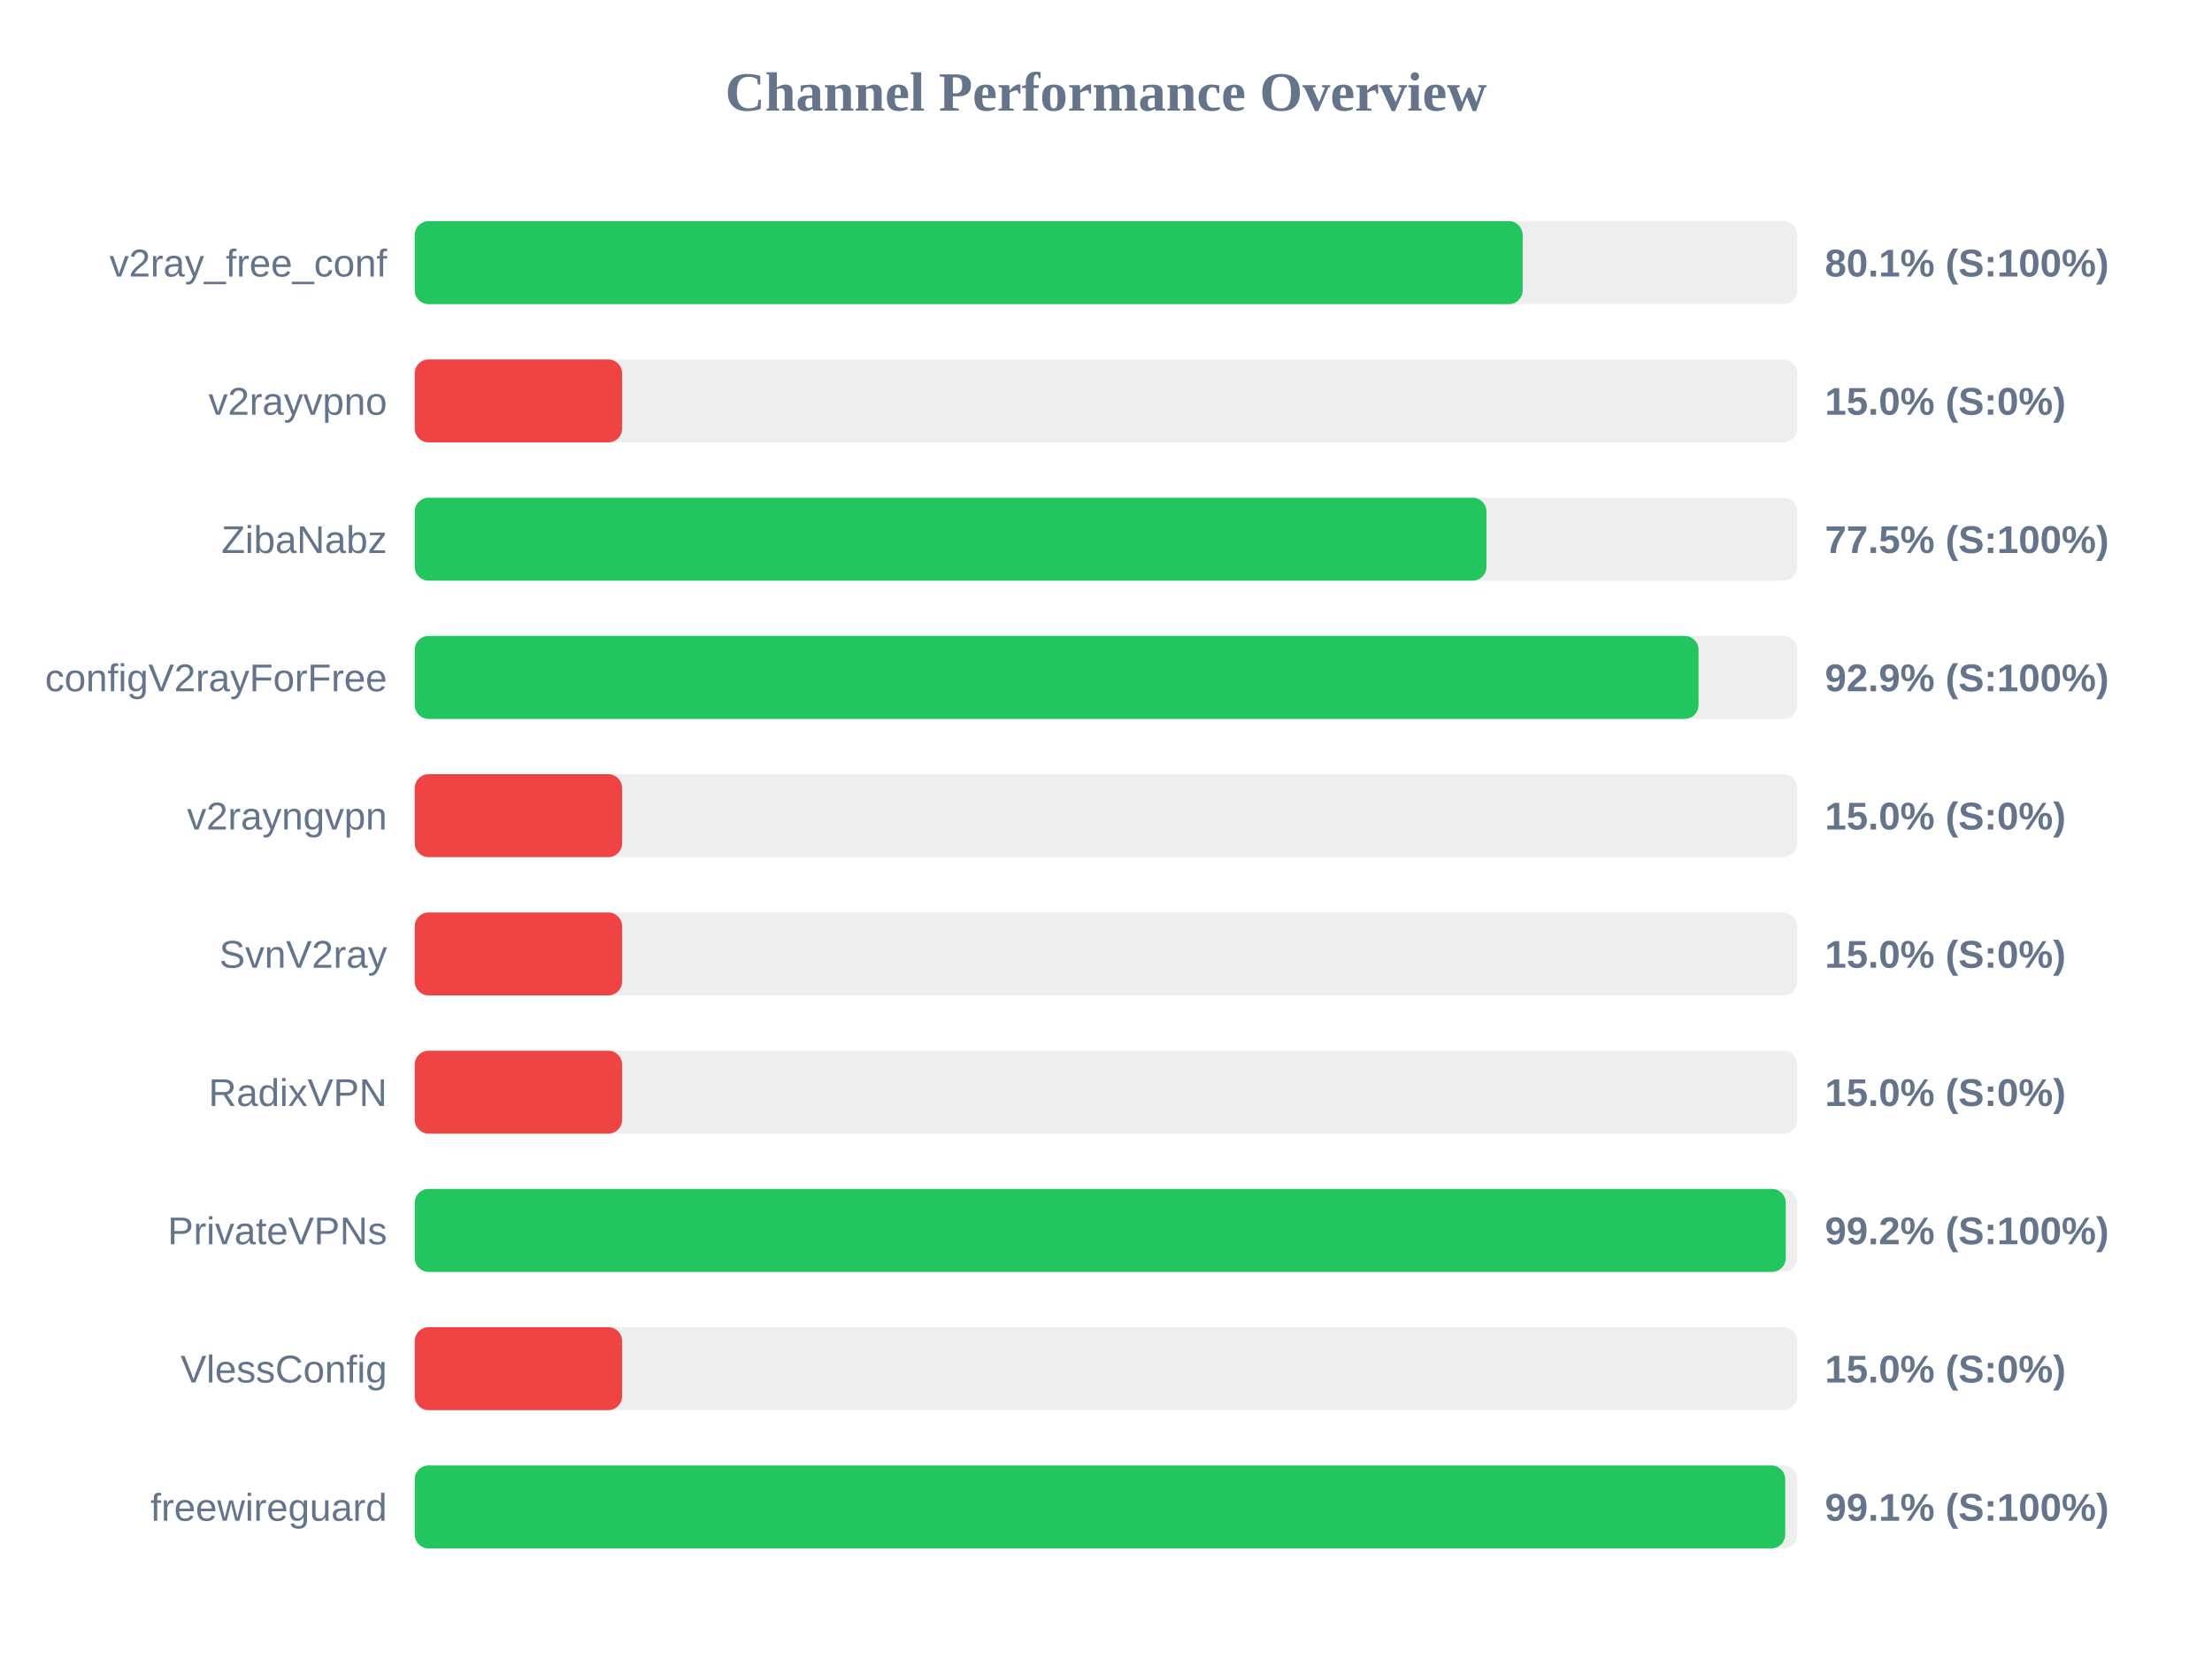
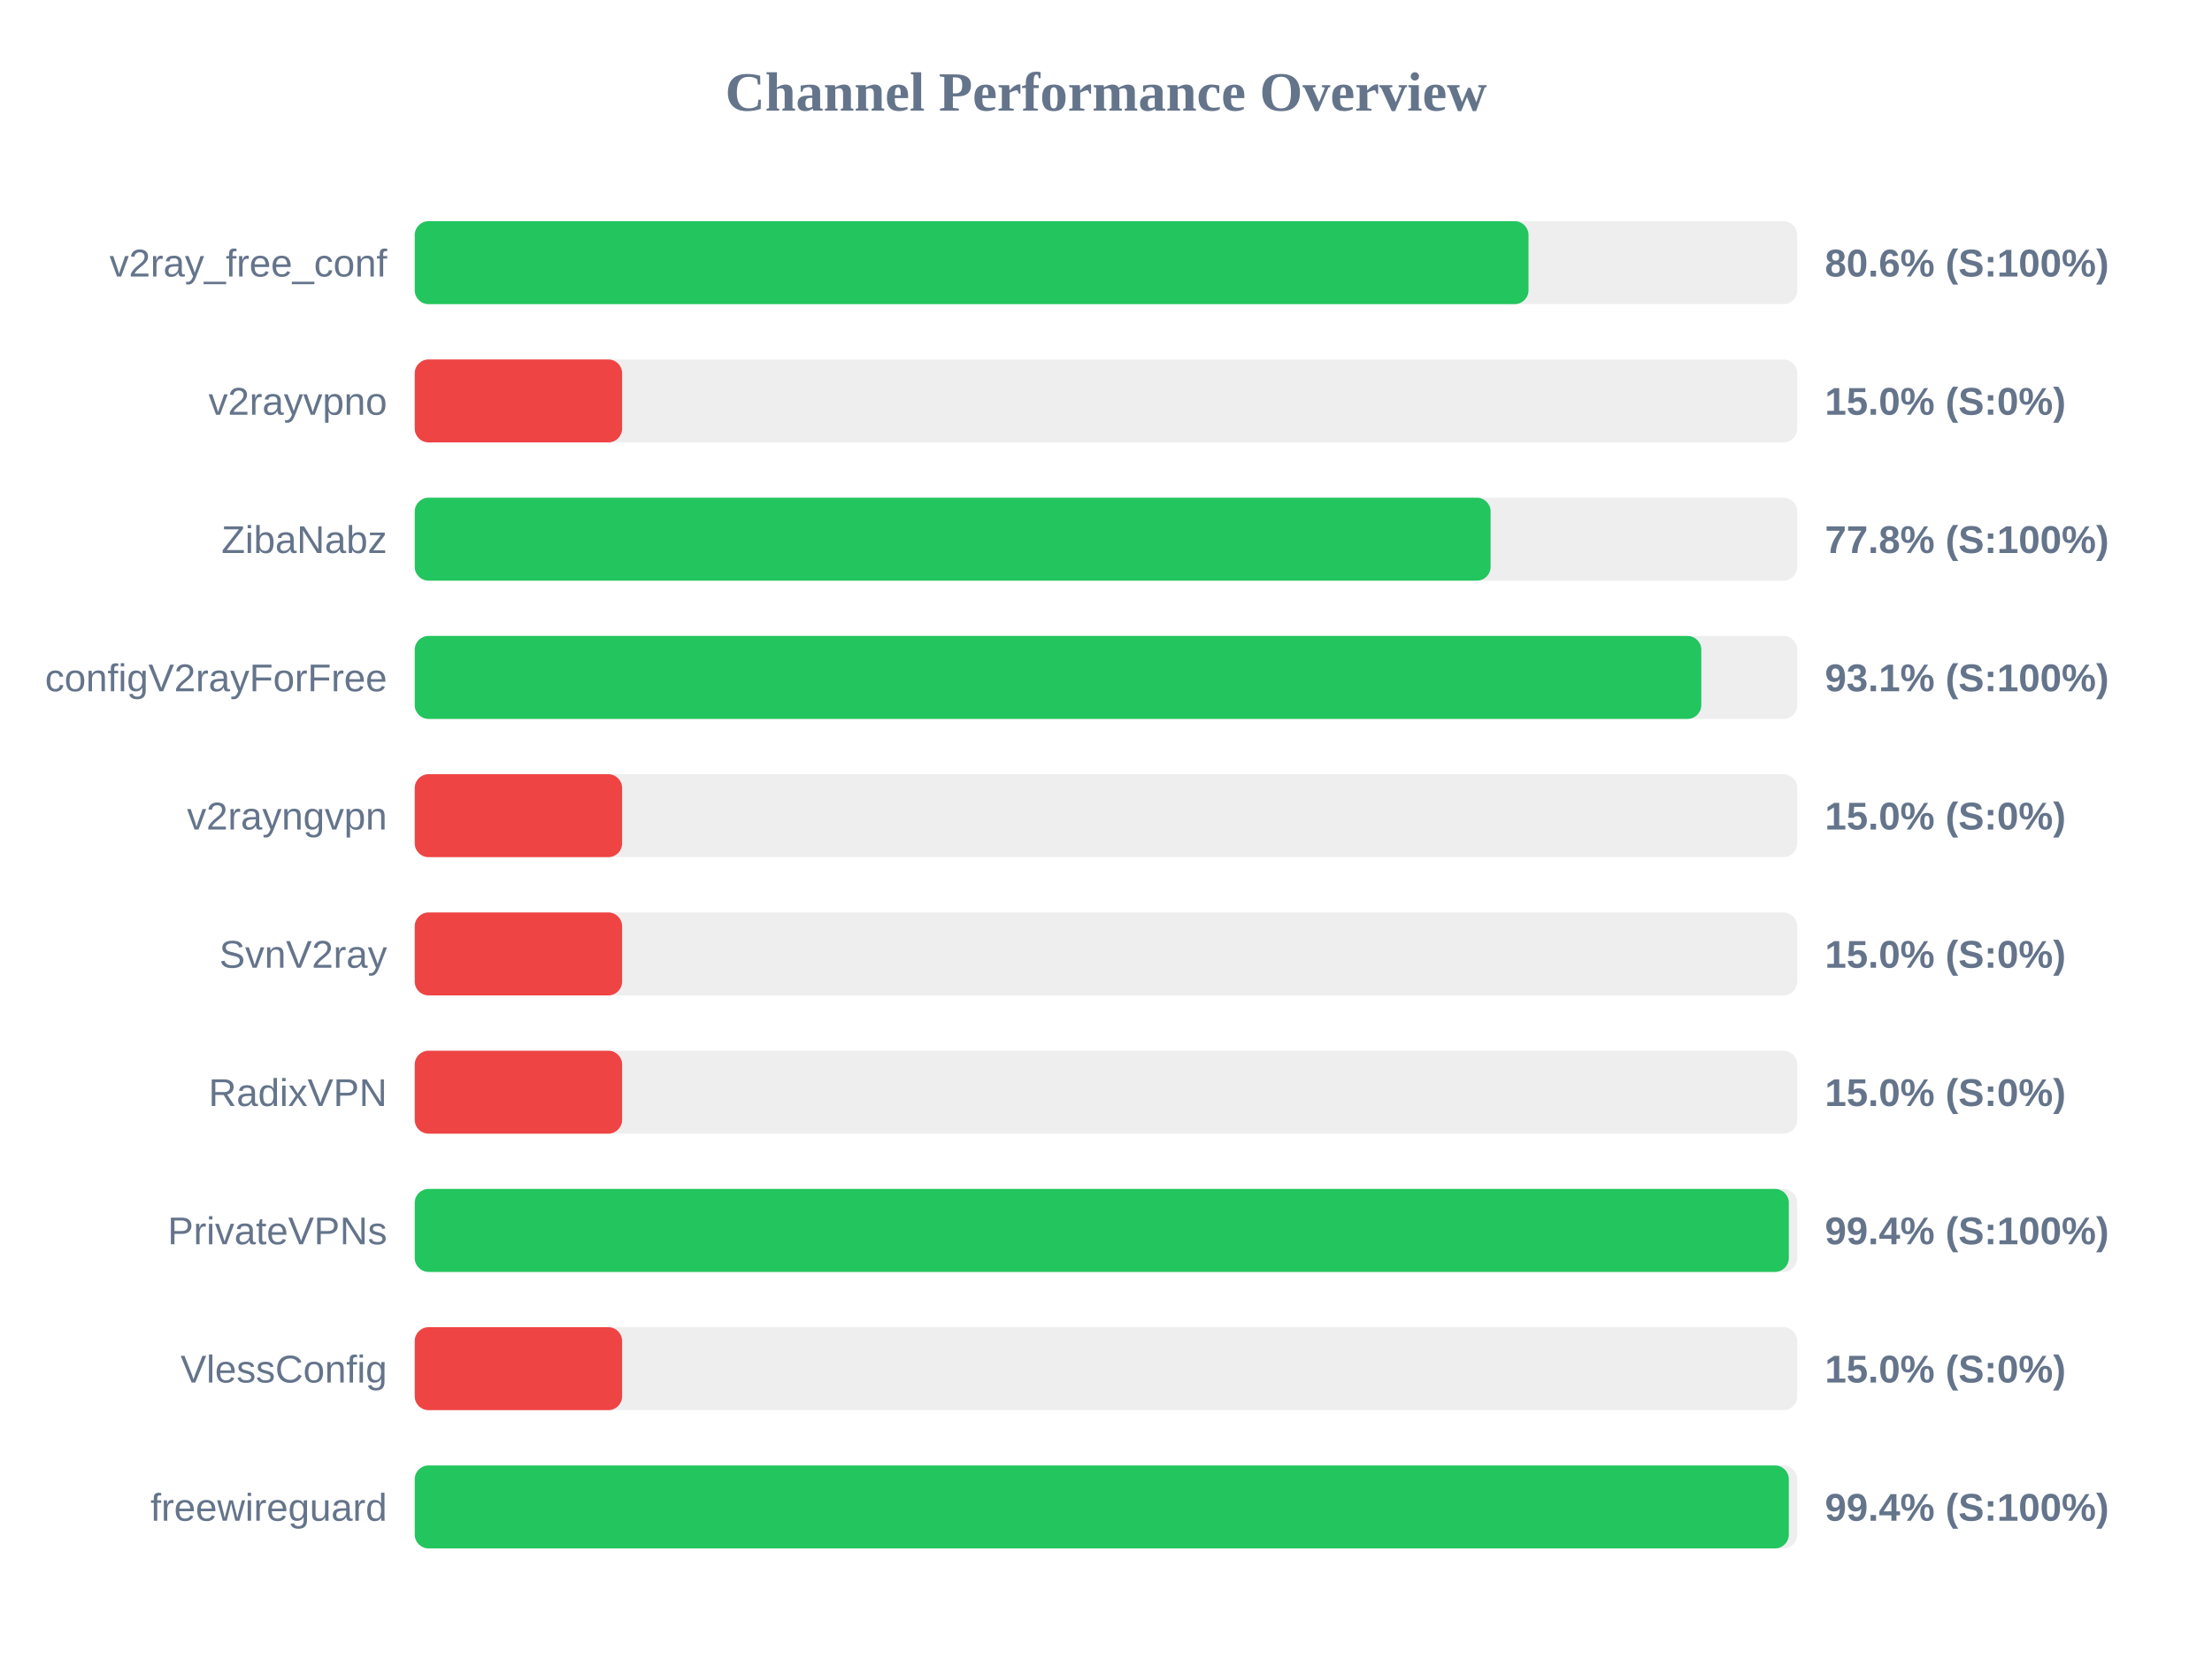
<svg xmlns="http://www.w3.org/2000/svg" width="800" height="600" version="1.1">
  <style>
        .row { font: 14px Arial; fill: #64748b; }
        .score { font: bold 14px Arial; fill: #64748b; }
    </style>
  <text x="400" y="40" text-anchor="middle" font-size="20px" font-weight="bold" fill="#64748b">Channel Performance Overview</text>
  <rect x="150" y="80" width="500" height="30" fill="#eee" rx="5" />
-   <rect x="150" y="80" width="400.7" height="30" fill="#22c55e" rx="5" />
+   <rect x="150" y="80" width="402.8" height="30" fill="#22c55e" rx="5" />
  <text x="140" y="100" text-anchor="end" class="row">v2ray_free_conf</text>
-   <text x="660" y="100" text-anchor="start" class="score">80.1% (S:100%)</text>
+   <text x="660" y="100" text-anchor="start" class="score">80.6% (S:100%)</text>
  <rect x="150" y="130" width="500" height="30" fill="#eee" rx="5" />
  <rect x="150" y="130" width="75.0" height="30" fill="#ef4444" rx="5" />
  <text x="140" y="150" text-anchor="end" class="row">v2rayvpno</text>
  <text x="660" y="150" text-anchor="start" class="score">15.0% (S:0%)</text>
  <rect x="150" y="180" width="500" height="30" fill="#eee" rx="5" />
-   <rect x="150" y="180" width="387.6" height="30" fill="#22c55e" rx="5" />
+   <rect x="150" y="180" width="389.1" height="30" fill="#22c55e" rx="5" />
  <text x="140" y="200" text-anchor="end" class="row">ZibaNabz</text>
-   <text x="660" y="200" text-anchor="start" class="score">77.5% (S:100%)</text>
+   <text x="660" y="200" text-anchor="start" class="score">77.8% (S:100%)</text>
  <rect x="150" y="230" width="500" height="30" fill="#eee" rx="5" />
-   <rect x="150" y="230" width="464.3" height="30" fill="#22c55e" rx="5" />
+   <rect x="150" y="230" width="465.3" height="30" fill="#22c55e" rx="5" />
  <text x="140" y="250" text-anchor="end" class="row">configV2rayForFree</text>
-   <text x="660" y="250" text-anchor="start" class="score">92.9% (S:100%)</text>
+   <text x="660" y="250" text-anchor="start" class="score">93.1% (S:100%)</text>
  <rect x="150" y="280" width="500" height="30" fill="#eee" rx="5" />
  <rect x="150" y="280" width="75.0" height="30" fill="#ef4444" rx="5" />
  <text x="140" y="300" text-anchor="end" class="row">v2rayngvpn</text>
  <text x="660" y="300" text-anchor="start" class="score">15.0% (S:0%)</text>
  <rect x="150" y="330" width="500" height="30" fill="#eee" rx="5" />
  <rect x="150" y="330" width="75.0" height="30" fill="#ef4444" rx="5" />
  <text x="140" y="350" text-anchor="end" class="row">SvnV2ray</text>
  <text x="660" y="350" text-anchor="start" class="score">15.0% (S:0%)</text>
  <rect x="150" y="380" width="500" height="30" fill="#eee" rx="5" />
  <rect x="150" y="380" width="75.0" height="30" fill="#ef4444" rx="5" />
  <text x="140" y="400" text-anchor="end" class="row">RadixVPN</text>
  <text x="660" y="400" text-anchor="start" class="score">15.0% (S:0%)</text>
  <rect x="150" y="430" width="500" height="30" fill="#eee" rx="5" />
-   <rect x="150" y="430" width="495.85" height="30" fill="#22c55e" rx="5" />
+   <rect x="150" y="430" width="496.95" height="30" fill="#22c55e" rx="5" />
  <text x="140" y="450" text-anchor="end" class="row">PrivateVPNs</text>
-   <text x="660" y="450" text-anchor="start" class="score">99.2% (S:100%)</text>
+   <text x="660" y="450" text-anchor="start" class="score">99.4% (S:100%)</text>
  <rect x="150" y="480" width="500" height="30" fill="#eee" rx="5" />
  <rect x="150" y="480" width="75.0" height="30" fill="#ef4444" rx="5" />
  <text x="140" y="500" text-anchor="end" class="row">VlessConfig</text>
  <text x="660" y="500" text-anchor="start" class="score">15.0% (S:0%)</text>
  <rect x="150" y="530" width="500" height="30" fill="#eee" rx="5" />
-   <rect x="150" y="530" width="495.65" height="30" fill="#22c55e" rx="5" />
+   <rect x="150" y="530" width="496.95" height="30" fill="#22c55e" rx="5" />
  <text x="140" y="550" text-anchor="end" class="row">freewireguard</text>
-   <text x="660" y="550" text-anchor="start" class="score">99.1% (S:100%)</text>
+   <text x="660" y="550" text-anchor="start" class="score">99.4% (S:100%)</text>
</svg>
